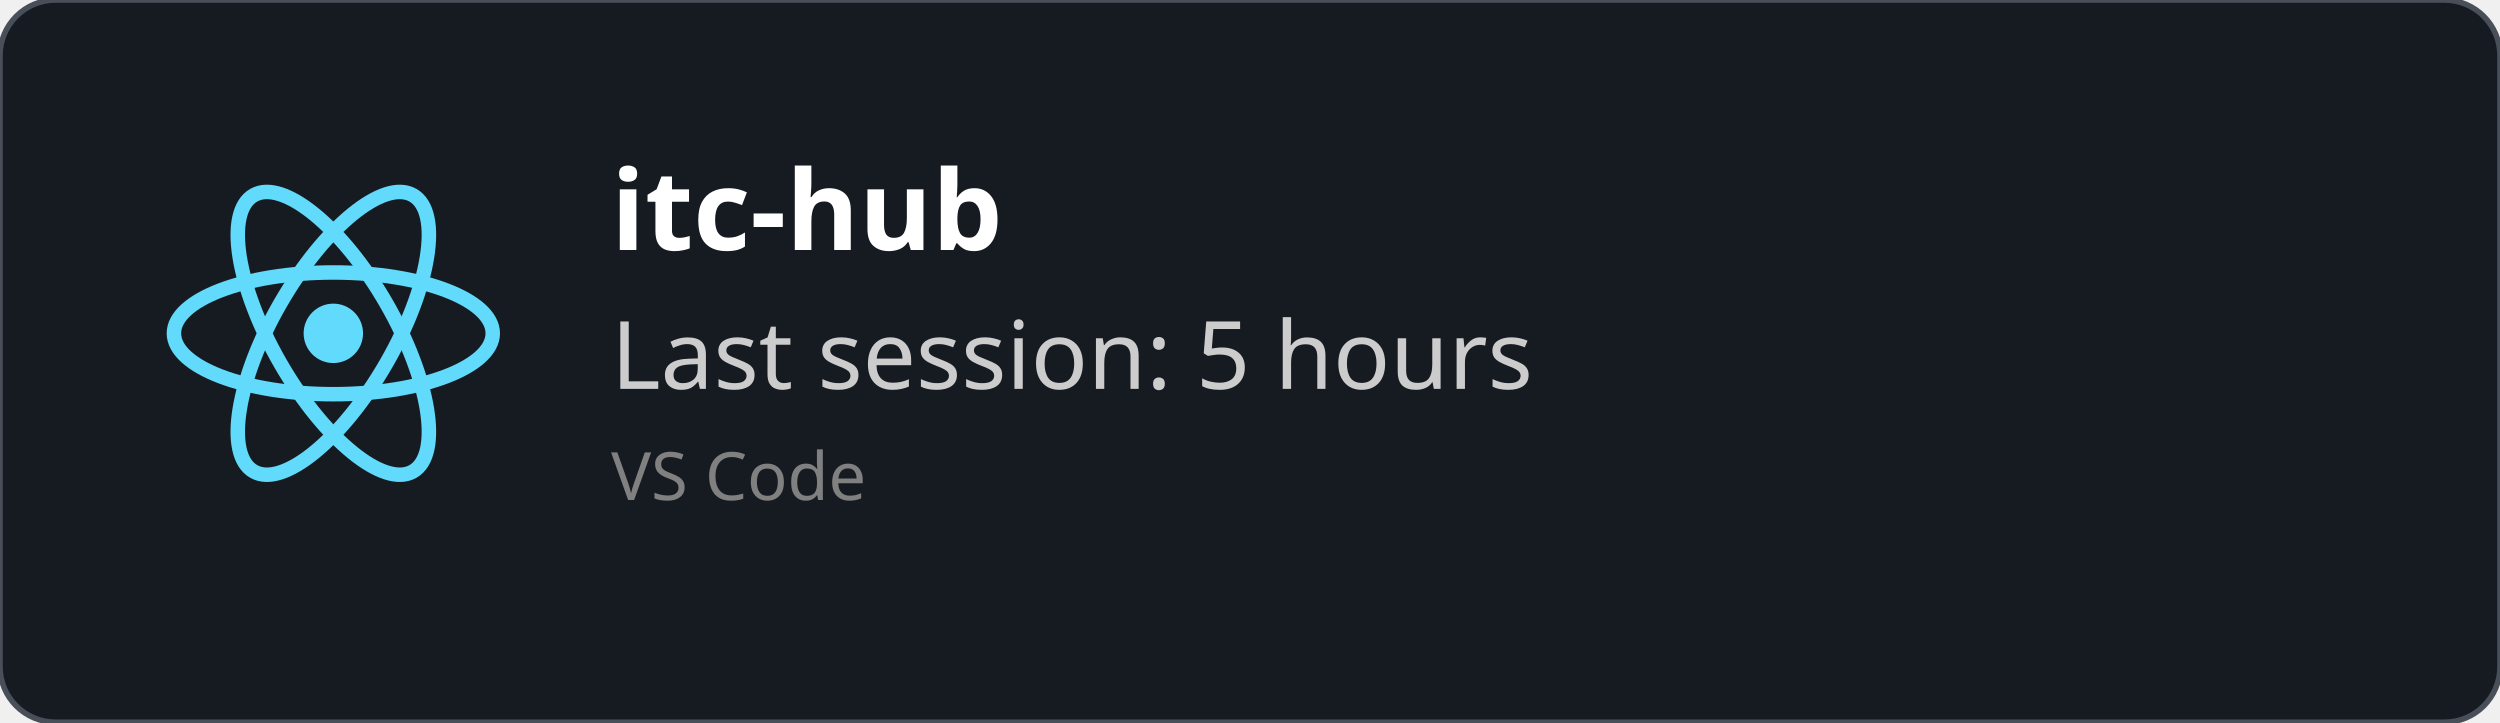
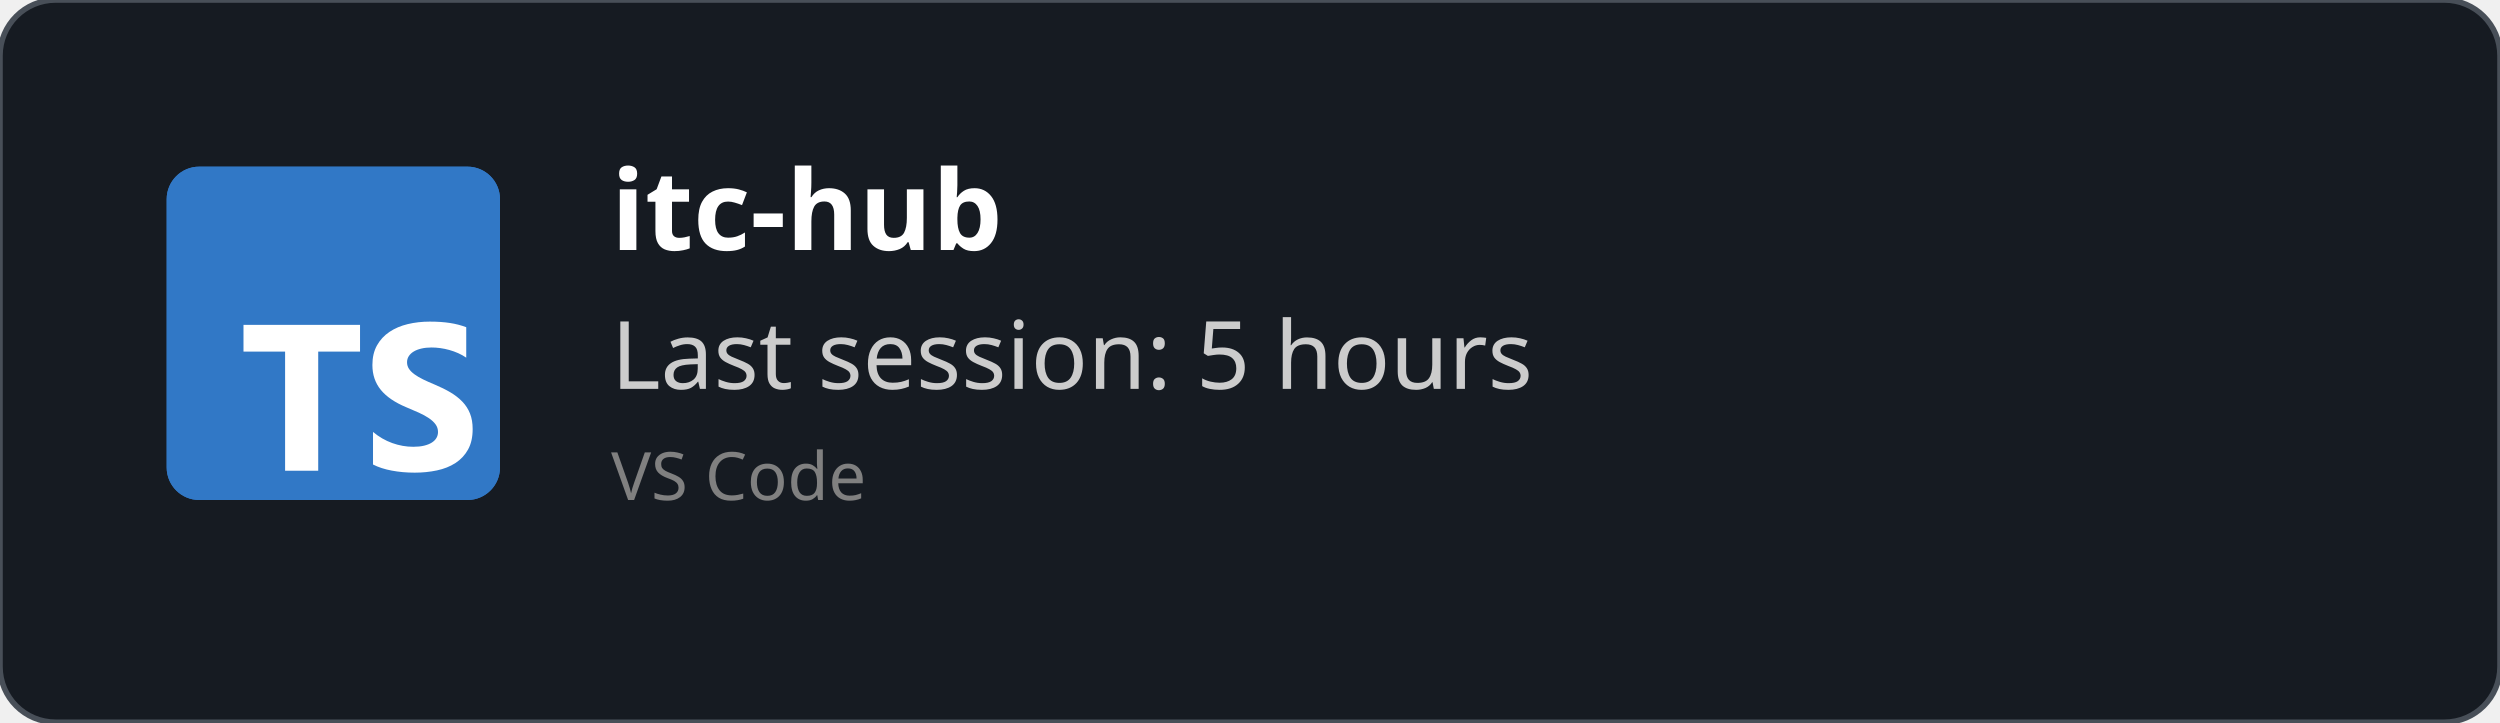
<svg xmlns="http://www.w3.org/2000/svg" width="450" height="130" viewBox="0 0 450 130" fill="none" role="img">
  <style>
    *{
        font-family: 'Segoe UI', Ubuntu, monospace
    }
    </style>
  <defs>
    <clipPath id="horizontalClip" x="20" y="20" width="500" height="200">
      <rect x="90" y="20" width="300" height="50" />
    </clipPath>
  </defs>
  <rect width="450" height="130" fill="rgba(22,27,34)" stroke="#484f58" stroke-width="1" fill-opacity="1" stroke-opacity="1" x="0" y="0" rx="10px" ry="10px">
    </rect>
-   <svg height="60" width="60" x="30" y="30" viewBox="-11.5 -10.232 23 20.463">
-     <circle cx="0" cy="0" r="2.05" fill="#61dafb" />
-     <g stroke="#61dafb" stroke-width="1" fill="none">
-       <ellipse rx="11" ry="4.2" />
-       <ellipse rx="11" ry="4.2" transform="rotate(60)" />
-       <ellipse rx="11" ry="4.2" transform="rotate(120)" />
-     </g>
+   <svg fill="none" height="60" viewBox="0 0 512 512" width="60" x="30" y="30">
+     <rect fill="#3178c6" height="512" rx="50" width="512" />
+     <rect fill="#3178c6" height="512" rx="50" width="512" />
+     <path clip-rule="evenodd" d="m316.939 407.424v50.061c8.138 4.172 17.763 7.3 28.875 9.386s22.823 3.129 35.135 3.129c11.999 0 23.397-1.147 34.196-3.442 10.799-2.294 20.268-6.075 28.406-11.342 8.138-5.266 14.581-12.15 19.328-20.65s7.121-19.007 7.121-31.522c0-9.074-1.356-17.026-4.069-23.857s-6.625-12.906-11.738-18.225c-5.112-5.319-11.242-10.091-18.389-14.315s-15.207-8.213-24.18-11.967c-6.573-2.712-12.468-5.345-17.685-7.9-5.217-2.556-9.651-5.163-13.303-7.822-3.652-2.66-6.469-5.476-8.451-8.448-1.982-2.973-2.974-6.336-2.974-10.091 0-3.441.887-6.544 2.661-9.308s4.278-5.136 7.512-7.118c3.235-1.981 7.199-3.52 11.894-4.615 4.696-1.095 9.912-1.642 15.651-1.642 4.173 0 8.581.313 13.224.938 4.643.626 9.312 1.591 14.008 2.894 4.695 1.304 9.259 2.947 13.694 4.928 4.434 1.982 8.529 4.276 12.285 6.884v-46.776c-7.616-2.92-15.937-5.084-24.962-6.492s-19.381-2.112-31.066-2.112c-11.895 0-23.163 1.278-33.805 3.833s-20.006 6.544-28.093 11.967c-8.086 5.424-14.476 12.333-19.171 20.729-4.695 8.395-7.043 18.433-7.043 30.114 0 14.914 4.304 27.638 12.912 38.172 8.607 10.533 21.675 19.45 39.204 26.751 6.886 2.816 13.303 5.579 19.25 8.291s11.086 5.528 15.415 8.448c4.33 2.92 7.747 6.101 10.252 9.543 2.504 3.441 3.756 7.352 3.756 11.733 0 3.233-.783 6.231-2.348 8.995s-3.939 5.162-7.121 7.196-7.147 3.624-11.894 4.771c-4.748 1.148-10.303 1.721-16.668 1.721-10.851 0-21.597-1.903-32.24-5.71-10.642-3.806-20.502-9.516-29.579-17.13zm-84.159-123.342h64.22v-41.082h-179v41.082h63.906v182.918h50.874z" fill="#fff" fill-rule="evenodd" />
  </svg>
  <text x="110" y="45" font-size="20" clip-path="url(#horizontalClip)" font-weight="bold" font-family="Ubuntu" fill="white">
    itc-hub
    </text>
  <text x="110" y="70" font-size="17px" font-family="Ubuntu" fill="#ccc">
    Last session: 5 hours
    </text>
  <text x="110" y="90" font-size="12px" font-family="Ubuntu" fill="grey">
    VS Code
    </text>
</svg>
